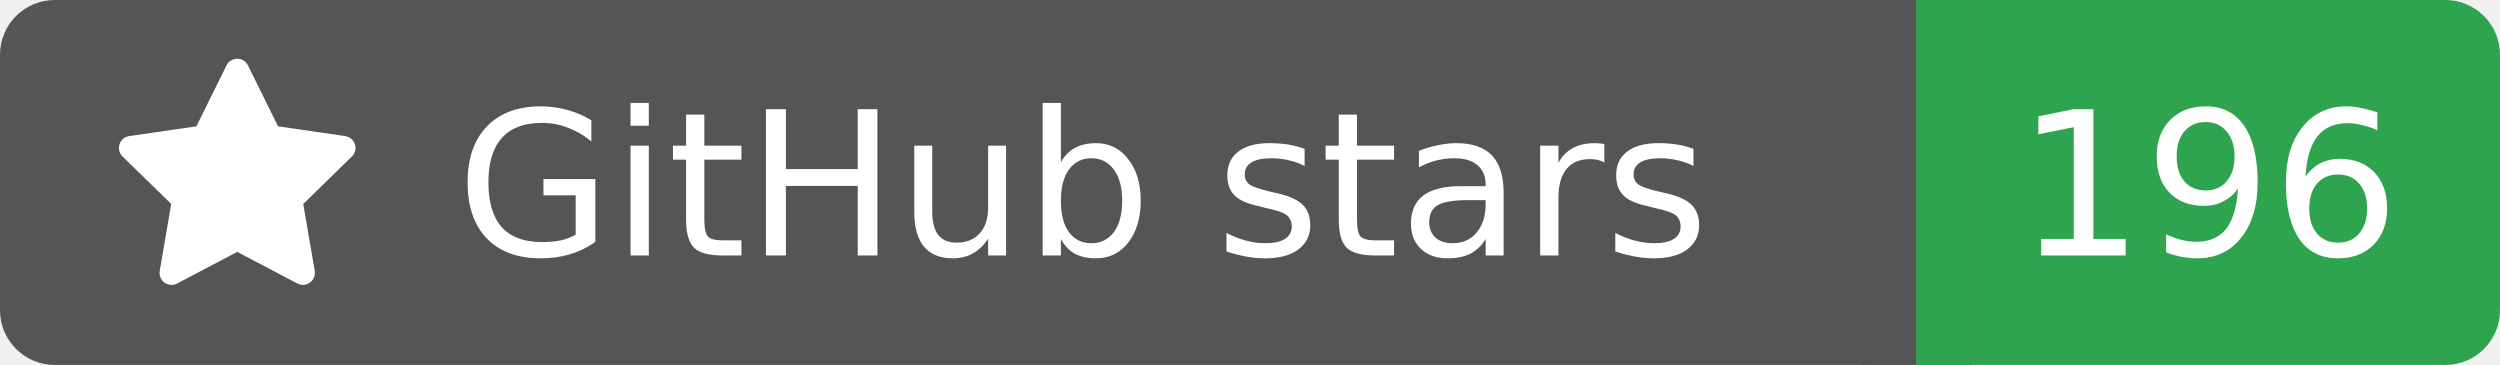
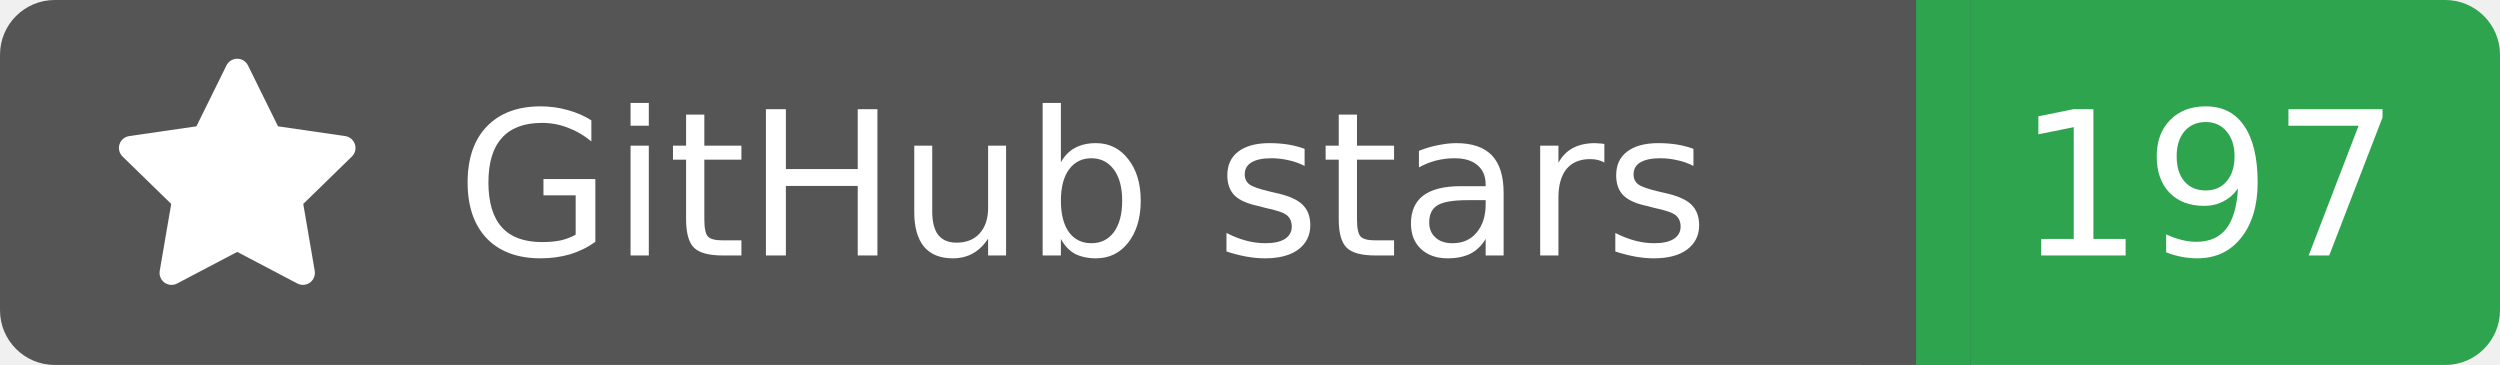
<svg xmlns="http://www.w3.org/2000/svg" width="137" height="20">
  <rect width="105" height="20" rx="3" fill="#555555" />
  <rect x="105" width="32" height="20" rx="3" fill="#2ea44f" />
  <rect x="102" width="6" height="20" fill="#555555" />
  <rect x="105" width="3" height="20" fill="#2ea44f" />
  <g transform="translate(6.0,3.0) scale(0.875)">
    <path d="M8 .25a.75.75 0 0 1 .673.418l1.882 3.815 4.21.612a.75.75 0 0 1 .416 1.279l-3.046 2.97.719 4.192a.751.751 0 0 1-1.088.791L8 12.347l-3.766 1.98a.75.75 0 0 1-1.088-.79l.72-4.194L.818 6.374a.75.75 0 0 1 .416-1.28l4.21-.611L7.327.668A.75.75 0 0 1 8 .25Z" fill="#fff" />
  </g>
  <text x="25" y="14.0" fill="#fff" font-family="Verdana,Geneva,DejaVu Sans,sans-serif" font-size="11" font-weight="normal" font-style="normal">GitHub stars</text>
-   <text x="121" y="14.0" fill="#fff" font-family="Verdana,Geneva,DejaVu Sans,sans-serif" font-size="11" font-weight="normal" font-style="normal" text-anchor="middle">196</text>
+   <text x="121" y="14.0" fill="#fff" font-family="Verdana,Geneva,DejaVu Sans,sans-serif" font-size="11" font-weight="normal" font-style="normal" text-anchor="middle">197</text>
</svg>
